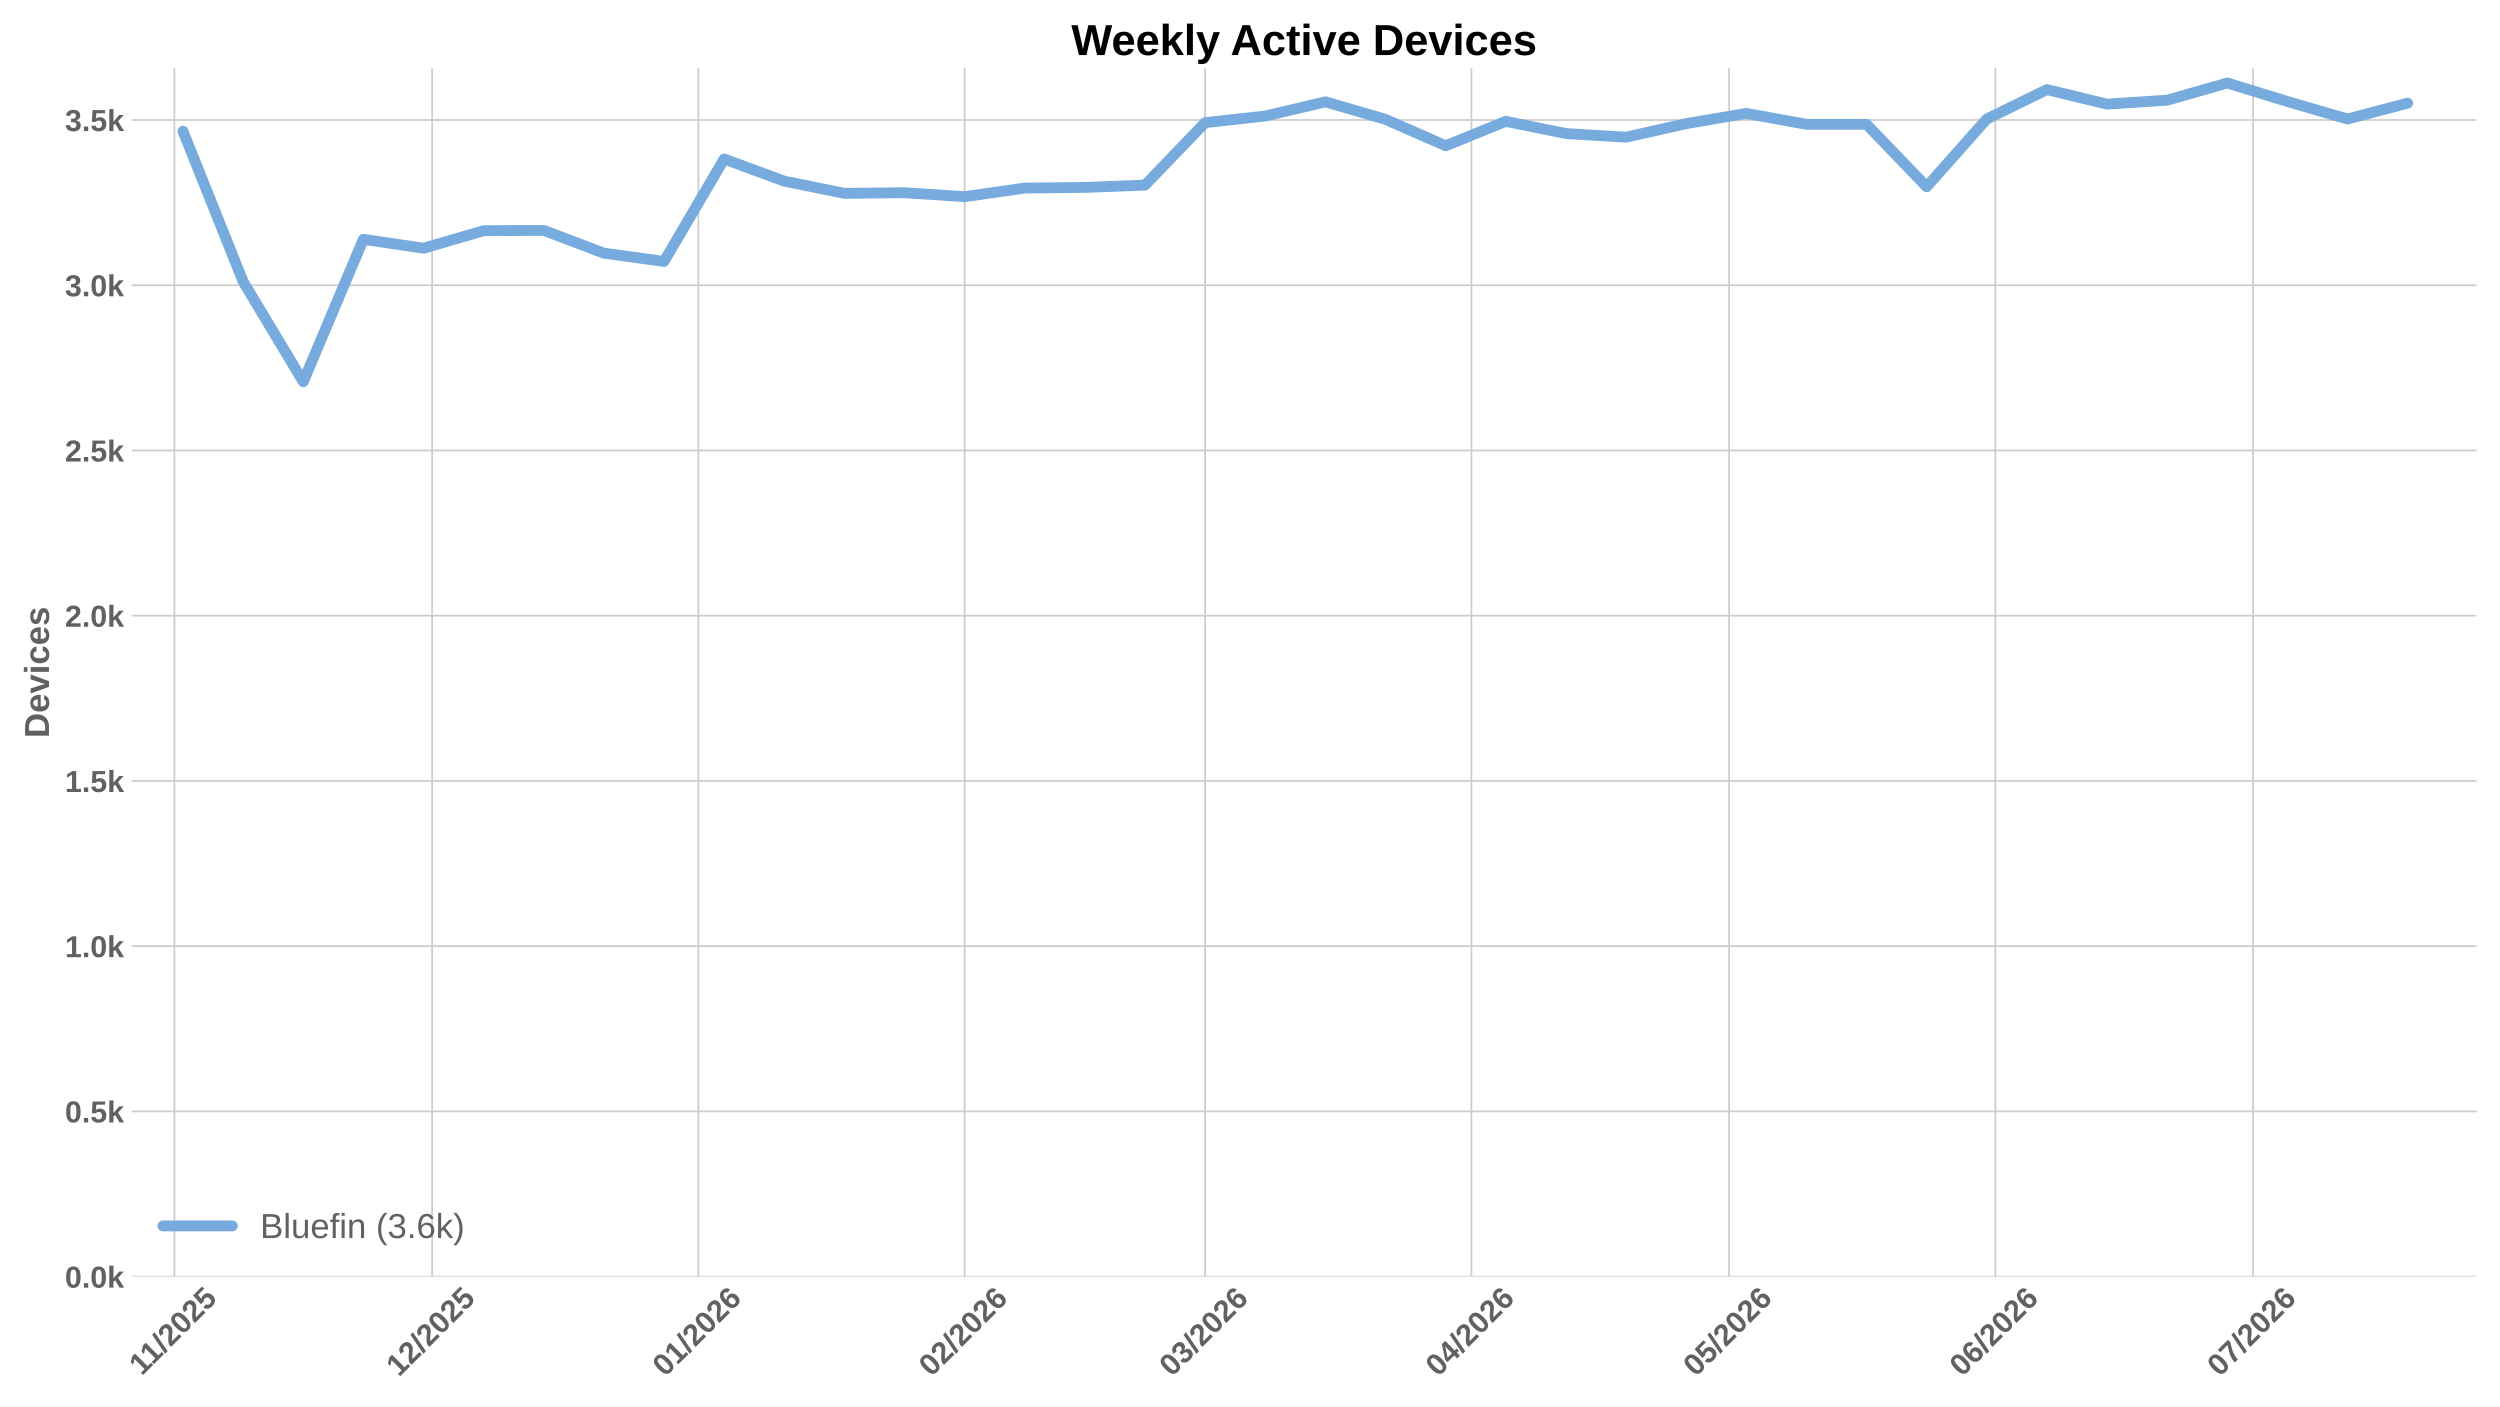
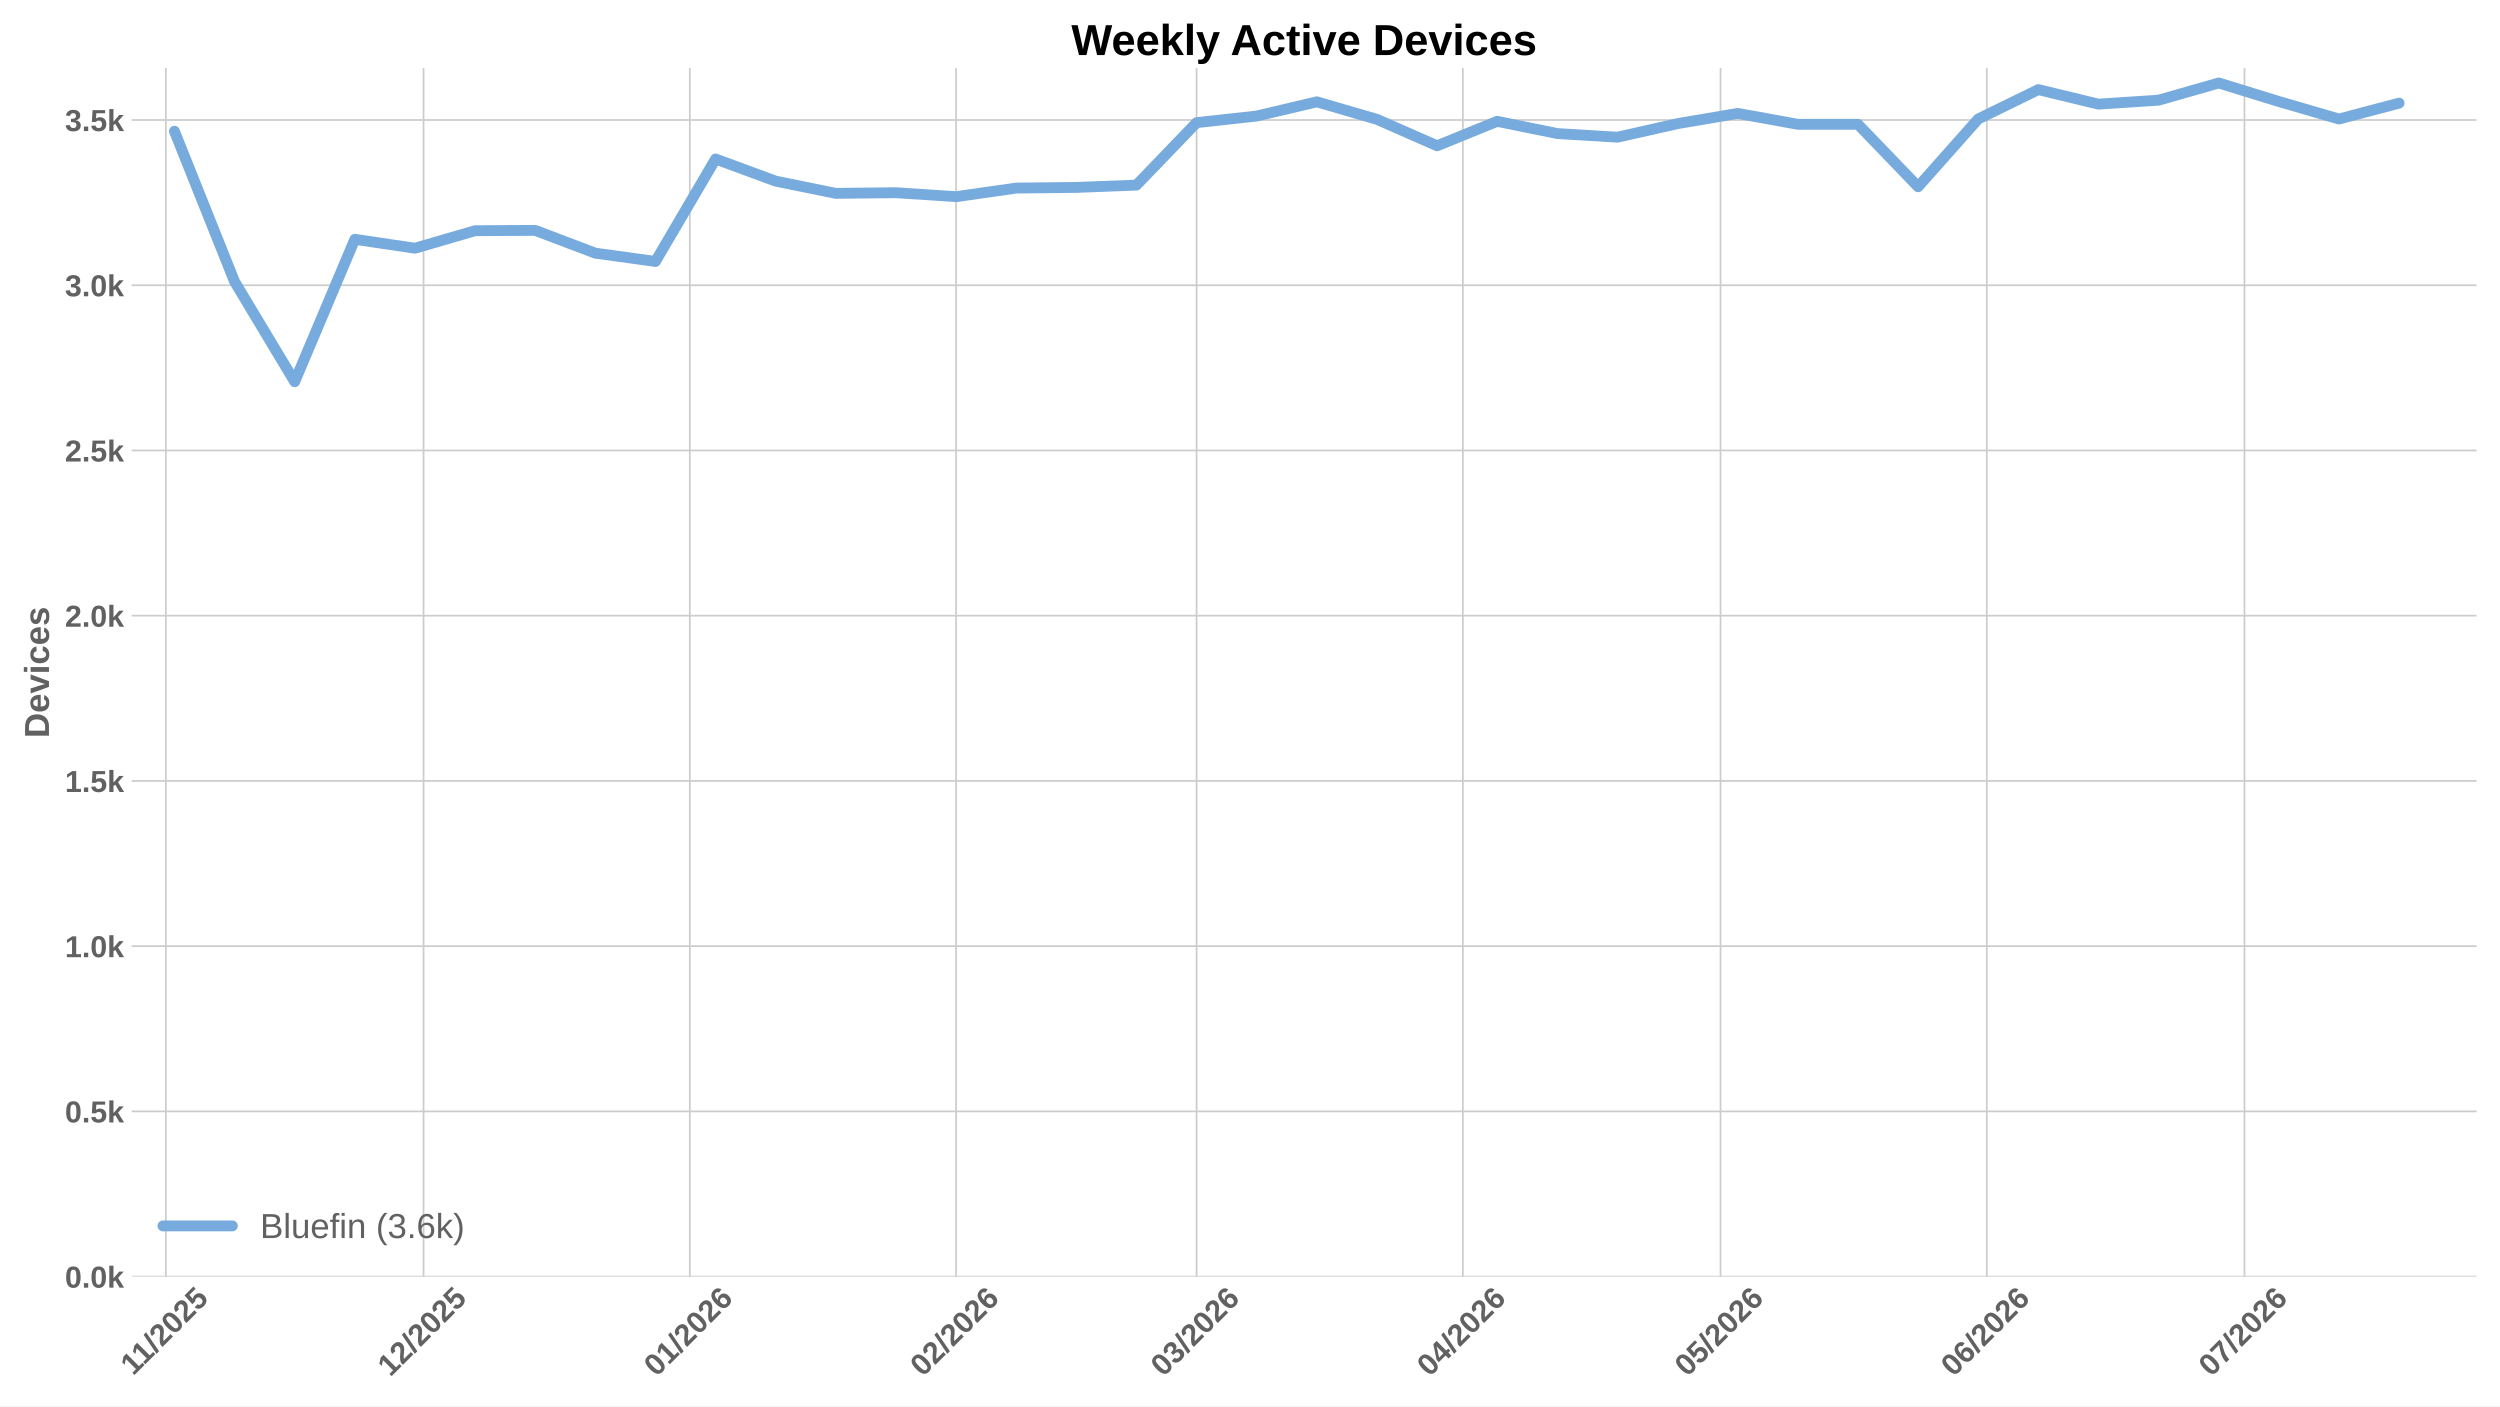
<svg xmlns="http://www.w3.org/2000/svg" xmlns:xlink="http://www.w3.org/1999/xlink" width="1152pt" height="648pt" viewBox="0 0 1152 648" version="1.1">
  <defs>
    <style type="text/css">*{stroke-linejoin: round; stroke-linecap: butt}</style>
  </defs>
  <g id="figure_1">
    <g id="patch_1">
      <path d="M 0 648  L 1152 648  L 1152 0  L 0 0  z " style="fill: #ffffff" />
    </g>
    <g id="axes_1">
      <g id="patch_2">
        <path d="M 60.676 588.262  L 1141.2 588.262  L 1141.2 31.361  L 60.676 31.361  z " style="fill: #ffffff" />
      </g>
      <g id="matplotlib.axis_1">
        <g id="xtick_1">
          <g id="line2d_1">
-             <path d="M 80.377 588.262  L 80.377 31.361  " clip-path="url(#p2d95d803b5)" style="fill: none; stroke: #cccccc; stroke-width: 0.8; stroke-linecap: round" />
+             <path d="M 76.429 588.262  L 76.429 31.361  " clip-path="url(#p0c7b7dcbfc)" style="fill: none; stroke: #cccccc; stroke-width: 0.8; stroke-linecap: round" />
          </g>
          <g id="line2d_2" />
          <g id="text_1">
-             <g style="fill: #616161" transform="translate(65.32134 634.2038) rotate(-45) scale(0.14 -0.14)">
+             <g style="fill: #616161" transform="translate(61.37387 634.2038) rotate(-45) scale(0.14 -0.14)">
              <defs>
                <path id="LiberationSans-Bold-14" d="M 403 0  L 403 653  L 1494 653  L 1494 3656  L 438 2997  L 438 3688  L 1541 4403  L 2372 4403  L 2372 653  L 3381 653  L 3381 0  L 403 0  z " transform="scale(0.015625)" />
                <path id="LiberationSans-Bold-12" d="M 63 -128  L 972 4638  L 1716 4638  L 822 -128  L 63 -128  z " transform="scale(0.015625)" />
                <path id="LiberationSans-Bold-15" d="M 222 0  L 222 609  Q 394 988 711 1347  Q 1028 1706 1509 2097  Q 1972 2472 2158 2715  Q 2344 2959 2344 3194  Q 2344 3769 1766 3769  Q 1484 3769 1336 3617  Q 1188 3466 1144 3163  L 259 3213  Q 334 3825 717 4147  Q 1100 4469 1759 4469  Q 2472 4469 2853 4144  Q 3234 3819 3234 3231  Q 3234 2922 3112 2672  Q 2991 2422 2800 2211  Q 2609 2000 2376 1815  Q 2144 1631 1925 1456  Q 1706 1281 1526 1103  Q 1347 925 1259 722  L 3303 722  L 3303 0  L 222 0  z " transform="scale(0.015625)" />
                <path id="LiberationSans-Bold-13" d="M 3297 2203  Q 3297 1088 2914 512  Q 2531 -63 1766 -63  Q 253 -63 253 2203  Q 253 2994 418 3494  Q 584 3994 915 4231  Q 1247 4469 1791 4469  Q 2572 4469 2934 3903  Q 3297 3338 3297 2203  z M 2416 2203  Q 2416 2813 2356 3150  Q 2297 3488 2165 3634  Q 2034 3781 1784 3781  Q 1519 3781 1383 3632  Q 1247 3484 1189 3148  Q 1131 2813 1131 2203  Q 1131 1600 1192 1261  Q 1253 922 1386 775  Q 1519 628 1772 628  Q 2022 628 2158 783  Q 2294 938 2355 1278  Q 2416 1619 2416 2203  z " transform="scale(0.015625)" />
                <path id="LiberationSans-Bold-18" d="M 3381 1466  Q 3381 766 2945 351  Q 2509 -63 1750 -63  Q 1088 -63 689 235  Q 291 534 197 1100  L 1075 1172  Q 1144 891 1319 762  Q 1494 634 1759 634  Q 2088 634 2283 843  Q 2478 1053 2478 1447  Q 2478 1794 2293 2001  Q 2109 2209 1778 2209  Q 1413 2209 1181 1925  L 325 1925  L 478 4403  L 3125 4403  L 3125 3750  L 1275 3750  L 1203 2638  Q 1522 2919 2000 2919  Q 2628 2919 3004 2528  Q 3381 2138 3381 1466  z " transform="scale(0.015625)" />
              </defs>
              <use xlink:href="#LiberationSans-Bold-14" />
              <use xlink:href="#LiberationSans-Bold-14" transform="translate(50.09375 0)" />
              <use xlink:href="#LiberationSans-Bold-12" transform="translate(105.7031 0)" />
              <use xlink:href="#LiberationSans-Bold-15" transform="translate(133.4844 0)" />
              <use xlink:href="#LiberationSans-Bold-13" transform="translate(189.0938 0)" />
              <use xlink:href="#LiberationSans-Bold-15" transform="translate(244.7031 0)" />
              <use xlink:href="#LiberationSans-Bold-18" transform="translate(300.3125 0)" />
            </g>
          </g>
        </g>
        <g id="xtick_2">
          <g id="line2d_3">
-             <path d="M 199.116 588.262  L 199.116 31.361  " clip-path="url(#p2d95d803b5)" style="fill: none; stroke: #cccccc; stroke-width: 0.8; stroke-linecap: round" />
+             <path d="M 195.168 588.262  L 195.168 31.361  " clip-path="url(#p0c7b7dcbfc)" style="fill: none; stroke: #cccccc; stroke-width: 0.8; stroke-linecap: round" />
          </g>
          <g id="line2d_4" />
          <g id="text_2">
-             <g style="fill: #616161" transform="translate(183.7873 634.7498) rotate(-45) scale(0.14 -0.14)">
+             <g style="fill: #616161" transform="translate(179.8398 634.7498) rotate(-45) scale(0.14 -0.14)">
              <use xlink:href="#LiberationSans-Bold-14" />
              <use xlink:href="#LiberationSans-Bold-15" transform="translate(55.60938 0)" />
              <use xlink:href="#LiberationSans-Bold-12" transform="translate(111.2188 0)" />
              <use xlink:href="#LiberationSans-Bold-15" transform="translate(139 0)" />
              <use xlink:href="#LiberationSans-Bold-13" transform="translate(194.6094 0)" />
              <use xlink:href="#LiberationSans-Bold-15" transform="translate(250.2188 0)" />
              <use xlink:href="#LiberationSans-Bold-18" transform="translate(305.8281 0)" />
            </g>
          </g>
        </g>
        <g id="xtick_3">
          <g id="line2d_5">
-             <path d="M 321.813 588.262  L 321.813 31.361  " clip-path="url(#p2d95d803b5)" style="fill: none; stroke: #cccccc; stroke-width: 0.8; stroke-linecap: round" />
+             <path d="M 317.865 588.262  L 317.865 31.361  " clip-path="url(#p0c7b7dcbfc)" style="fill: none; stroke: #cccccc; stroke-width: 0.8; stroke-linecap: round" />
          </g>
          <g id="line2d_6" />
          <g id="text_3">
-             <g style="fill: #616161" transform="translate(306.4842 634.7498) rotate(-45) scale(0.14 -0.14)">
+             <g style="fill: #616161" transform="translate(302.5367 634.7498) rotate(-45) scale(0.14 -0.14)">
              <defs>
                <path id="LiberationSans-Bold-19" d="M 3328 1441  Q 3328 738 2934 337  Q 2541 -63 1847 -63  Q 1069 -63 651 482  Q 234 1028 234 2100  Q 234 3278 657 3873  Q 1081 4469 1869 4469  Q 2428 4469 2751 4222  Q 3075 3975 3209 3456  L 2381 3341  Q 2263 3775 1850 3775  Q 1497 3775 1295 3422  Q 1094 3069 1094 2350  Q 1234 2584 1484 2709  Q 1734 2834 2050 2834  Q 2641 2834 2984 2459  Q 3328 2084 3328 1441  z M 2447 1416  Q 2447 1791 2273 1989  Q 2100 2188 1797 2188  Q 1506 2188 1331 2002  Q 1156 1816 1156 1509  Q 1156 1125 1339 873  Q 1522 622 1819 622  Q 2116 622 2281 833  Q 2447 1044 2447 1416  z " transform="scale(0.015625)" />
              </defs>
              <use xlink:href="#LiberationSans-Bold-13" />
              <use xlink:href="#LiberationSans-Bold-14" transform="translate(55.60938 0)" />
              <use xlink:href="#LiberationSans-Bold-12" transform="translate(111.2188 0)" />
              <use xlink:href="#LiberationSans-Bold-15" transform="translate(139 0)" />
              <use xlink:href="#LiberationSans-Bold-13" transform="translate(194.6094 0)" />
              <use xlink:href="#LiberationSans-Bold-15" transform="translate(250.2188 0)" />
              <use xlink:href="#LiberationSans-Bold-19" transform="translate(305.8281 0)" />
            </g>
          </g>
        </g>
        <g id="xtick_4">
          <g id="line2d_7">
-             <path d="M 444.509 588.262  L 444.509 31.361  " clip-path="url(#p2d95d803b5)" style="fill: none; stroke: #cccccc; stroke-width: 0.8; stroke-linecap: round" />
+             <path d="M 440.562 588.262  L 440.562 31.361  " clip-path="url(#p0c7b7dcbfc)" style="fill: none; stroke: #cccccc; stroke-width: 0.8; stroke-linecap: round" />
          </g>
          <g id="line2d_8" />
          <g id="text_4">
-             <g style="fill: #616161" transform="translate(429.1811 634.7498) rotate(-45) scale(0.14 -0.14)">
+             <g style="fill: #616161" transform="translate(425.2336 634.7498) rotate(-45) scale(0.14 -0.14)">
              <use xlink:href="#LiberationSans-Bold-13" />
              <use xlink:href="#LiberationSans-Bold-15" transform="translate(55.60938 0)" />
              <use xlink:href="#LiberationSans-Bold-12" transform="translate(111.2188 0)" />
              <use xlink:href="#LiberationSans-Bold-15" transform="translate(139 0)" />
              <use xlink:href="#LiberationSans-Bold-13" transform="translate(194.6094 0)" />
              <use xlink:href="#LiberationSans-Bold-15" transform="translate(250.2188 0)" />
              <use xlink:href="#LiberationSans-Bold-19" transform="translate(305.8281 0)" />
            </g>
          </g>
        </g>
        <g id="xtick_5">
          <g id="line2d_9">
-             <path d="M 555.332 588.262  L 555.332 31.361  " clip-path="url(#p2d95d803b5)" style="fill: none; stroke: #cccccc; stroke-width: 0.8; stroke-linecap: round" />
+             <path d="M 551.385 588.262  L 551.385 31.361  " clip-path="url(#p0c7b7dcbfc)" style="fill: none; stroke: #cccccc; stroke-width: 0.8; stroke-linecap: round" />
          </g>
          <g id="line2d_10" />
          <g id="text_5">
-             <g style="fill: #616161" transform="translate(540.0041 634.7498) rotate(-45) scale(0.14 -0.14)">
+             <g style="fill: #616161" transform="translate(536.0566 634.7498) rotate(-45) scale(0.14 -0.14)">
              <defs>
                <path id="LiberationSans-Bold-16" d="M 3328 1222  Q 3328 603 2922 265  Q 2516 -72 1766 -72  Q 1056 -72 637 254  Q 219 581 147 1197  L 1041 1275  Q 1125 641 1763 641  Q 2078 641 2253 797  Q 2428 953 2428 1275  Q 2428 1569 2215 1725  Q 2003 1881 1584 1881  L 1278 1881  L 1278 2591  L 1566 2591  Q 1944 2591 2134 2745  Q 2325 2900 2325 3188  Q 2325 3459 2173 3614  Q 2022 3769 1731 3769  Q 1459 3769 1292 3619  Q 1125 3469 1100 3194  L 222 3256  Q 291 3825 694 4147  Q 1097 4469 1747 4469  Q 2438 4469 2827 4158  Q 3216 3847 3216 3297  Q 3216 2884 2973 2618  Q 2731 2353 2275 2266  L 2275 2253  Q 2781 2194 3054 1920  Q 3328 1647 3328 1222  z " transform="scale(0.015625)" />
              </defs>
              <use xlink:href="#LiberationSans-Bold-13" />
              <use xlink:href="#LiberationSans-Bold-16" transform="translate(55.60938 0)" />
              <use xlink:href="#LiberationSans-Bold-12" transform="translate(111.2188 0)" />
              <use xlink:href="#LiberationSans-Bold-15" transform="translate(139 0)" />
              <use xlink:href="#LiberationSans-Bold-13" transform="translate(194.6094 0)" />
              <use xlink:href="#LiberationSans-Bold-15" transform="translate(250.2188 0)" />
              <use xlink:href="#LiberationSans-Bold-19" transform="translate(305.8281 0)" />
            </g>
          </g>
        </g>
        <g id="xtick_6">
          <g id="line2d_11">
-             <path d="M 678.029 588.262  L 678.029 31.361  " clip-path="url(#p2d95d803b5)" style="fill: none; stroke: #cccccc; stroke-width: 0.8; stroke-linecap: round" />
+             <path d="M 674.082 588.262  L 674.082 31.361  " clip-path="url(#p0c7b7dcbfc)" style="fill: none; stroke: #cccccc; stroke-width: 0.8; stroke-linecap: round" />
          </g>
          <g id="line2d_12" />
          <g id="text_6">
-             <g style="fill: #616161" transform="translate(662.701 634.7498) rotate(-45) scale(0.14 -0.14)">
+             <g style="fill: #616161" transform="translate(658.7535 634.7498) rotate(-45) scale(0.14 -0.14)">
              <defs>
                <path id="LiberationSans-Bold-17" d="M 2938 897  L 2938 0  L 2100 0  L 2100 897  L 97 897  L 97 1556  L 1956 4403  L 2938 4403  L 2938 1550  L 3525 1550  L 3525 897  L 2938 897  z M 2100 2991  Q 2100 3159 2111 3356  Q 2122 3553 2128 3609  Q 2047 3434 1834 3103  L 813 1550  L 2100 1550  L 2100 2991  z " transform="scale(0.015625)" />
              </defs>
              <use xlink:href="#LiberationSans-Bold-13" />
              <use xlink:href="#LiberationSans-Bold-17" transform="translate(55.60938 0)" />
              <use xlink:href="#LiberationSans-Bold-12" transform="translate(111.2188 0)" />
              <use xlink:href="#LiberationSans-Bold-15" transform="translate(139 0)" />
              <use xlink:href="#LiberationSans-Bold-13" transform="translate(194.6094 0)" />
              <use xlink:href="#LiberationSans-Bold-15" transform="translate(250.2188 0)" />
              <use xlink:href="#LiberationSans-Bold-19" transform="translate(305.8281 0)" />
            </g>
          </g>
        </g>
        <g id="xtick_7">
          <g id="line2d_13">
-             <path d="M 796.768 588.262  L 796.768 31.361  " clip-path="url(#p2d95d803b5)" style="fill: none; stroke: #cccccc; stroke-width: 0.8; stroke-linecap: round" />
+             <path d="M 792.821 588.262  L 792.821 31.361  " clip-path="url(#p0c7b7dcbfc)" style="fill: none; stroke: #cccccc; stroke-width: 0.8; stroke-linecap: round" />
          </g>
          <g id="line2d_14" />
          <g id="text_7">
-             <g style="fill: #616161" transform="translate(781.4399 634.7498) rotate(-45) scale(0.14 -0.14)">
+             <g style="fill: #616161" transform="translate(777.4925 634.7498) rotate(-45) scale(0.14 -0.14)">
              <use xlink:href="#LiberationSans-Bold-13" />
              <use xlink:href="#LiberationSans-Bold-18" transform="translate(55.60938 0)" />
              <use xlink:href="#LiberationSans-Bold-12" transform="translate(111.2188 0)" />
              <use xlink:href="#LiberationSans-Bold-15" transform="translate(139 0)" />
              <use xlink:href="#LiberationSans-Bold-13" transform="translate(194.6094 0)" />
              <use xlink:href="#LiberationSans-Bold-15" transform="translate(250.2188 0)" />
              <use xlink:href="#LiberationSans-Bold-19" transform="translate(305.8281 0)" />
            </g>
          </g>
        </g>
        <g id="xtick_8">
          <g id="line2d_15">
-             <path d="M 919.465 588.262  L 919.465 31.361  " clip-path="url(#p2d95d803b5)" style="fill: none; stroke: #cccccc; stroke-width: 0.8; stroke-linecap: round" />
+             <path d="M 915.518 588.262  L 915.518 31.361  " clip-path="url(#p0c7b7dcbfc)" style="fill: none; stroke: #cccccc; stroke-width: 0.8; stroke-linecap: round" />
          </g>
          <g id="line2d_16" />
          <g id="text_8">
-             <g style="fill: #616161" transform="translate(904.1369 634.7498) rotate(-45) scale(0.14 -0.14)">
+             <g style="fill: #616161" transform="translate(900.1894 634.7498) rotate(-45) scale(0.14 -0.14)">
              <use xlink:href="#LiberationSans-Bold-13" />
              <use xlink:href="#LiberationSans-Bold-19" transform="translate(55.60938 0)" />
              <use xlink:href="#LiberationSans-Bold-12" transform="translate(111.2188 0)" />
              <use xlink:href="#LiberationSans-Bold-15" transform="translate(139 0)" />
              <use xlink:href="#LiberationSans-Bold-13" transform="translate(194.6094 0)" />
              <use xlink:href="#LiberationSans-Bold-15" transform="translate(250.2188 0)" />
              <use xlink:href="#LiberationSans-Bold-19" transform="translate(305.8281 0)" />
            </g>
          </g>
        </g>
        <g id="xtick_9">
          <g id="line2d_17">
-             <path d="M 1038.204 588.262  L 1038.204 31.361  " clip-path="url(#p2d95d803b5)" style="fill: none; stroke: #cccccc; stroke-width: 0.8; stroke-linecap: round" />
+             <path d="M 1034.257 588.262  L 1034.257 31.361  " clip-path="url(#p0c7b7dcbfc)" style="fill: none; stroke: #cccccc; stroke-width: 0.8; stroke-linecap: round" />
          </g>
          <g id="line2d_18" />
          <g id="text_9">
-             <g style="fill: #616161" transform="translate(1022.876 634.7498) rotate(-45) scale(0.14 -0.14)">
+             <g style="fill: #616161" transform="translate(1018.928 634.7498) rotate(-45) scale(0.14 -0.14)">
              <defs>
                <path id="LiberationSans-Bold-1a" d="M 3278 3706  Q 2981 3238 2717 2797  Q 2453 2356 2256 1911  Q 2059 1466 1945 995  Q 1831 525 1831 0  L 916 0  Q 916 550 1059 1064  Q 1203 1578 1475 2111  Q 1747 2644 2463 3681  L 275 3681  L 275 4403  L 3278 4403  L 3278 3706  z " transform="scale(0.015625)" />
              </defs>
              <use xlink:href="#LiberationSans-Bold-13" />
              <use xlink:href="#LiberationSans-Bold-1a" transform="translate(55.60938 0)" />
              <use xlink:href="#LiberationSans-Bold-12" transform="translate(111.2188 0)" />
              <use xlink:href="#LiberationSans-Bold-15" transform="translate(139 0)" />
              <use xlink:href="#LiberationSans-Bold-13" transform="translate(194.6094 0)" />
              <use xlink:href="#LiberationSans-Bold-15" transform="translate(250.2188 0)" />
              <use xlink:href="#LiberationSans-Bold-19" transform="translate(305.8281 0)" />
            </g>
          </g>
        </g>
      </g>
      <g id="matplotlib.axis_2">
        <g id="ytick_1">
          <g id="line2d_19">
-             <path d="M 60.676 588.262  L 1141.2 588.262  " clip-path="url(#p2d95d803b5)" style="fill: none; stroke: #cccccc; stroke-width: 0.8; stroke-linecap: round" />
+             <path d="M 60.676 588.262  L 1141.2 588.262  " clip-path="url(#p0c7b7dcbfc)" style="fill: none; stroke: #cccccc; stroke-width: 0.8; stroke-linecap: round" />
          </g>
          <g id="line2d_20" />
          <g id="text_10">
            <g style="fill: #616161" transform="translate(29.93031 593.3584) scale(0.14 -0.14)">
              <defs>
                <path id="LiberationSans-Bold-11" d="M 434 0  L 434 953  L 1338 953  L 1338 0  L 434 0  z " transform="scale(0.015625)" />
                <path id="LiberationSans-Bold-4e" d="M 2606 0  L 1703 1531  L 1325 1269  L 1325 0  L 447 0  L 447 4638  L 1325 4638  L 1325 1981  L 2531 3381  L 3475 3381  L 2288 2063  L 3566 0  L 2606 0  z " transform="scale(0.015625)" />
              </defs>
              <use xlink:href="#LiberationSans-Bold-13" />
              <use xlink:href="#LiberationSans-Bold-11" transform="translate(55.60938 0)" />
              <use xlink:href="#LiberationSans-Bold-13" transform="translate(83.39062 0)" />
              <use xlink:href="#LiberationSans-Bold-4e" transform="translate(139 0)" />
            </g>
          </g>
        </g>
        <g id="ytick_2">
          <g id="line2d_21">
-             <path d="M 60.676 512.125  L 1141.2 512.125  " clip-path="url(#p2d95d803b5)" style="fill: none; stroke: #cccccc; stroke-width: 0.8; stroke-linecap: round" />
+             <path d="M 60.676 512.125  L 1141.2 512.125  " clip-path="url(#p0c7b7dcbfc)" style="fill: none; stroke: #cccccc; stroke-width: 0.8; stroke-linecap: round" />
          </g>
          <g id="line2d_22" />
          <g id="text_11">
            <g style="fill: #616161" transform="translate(29.93031 517.2207) scale(0.14 -0.14)">
              <use xlink:href="#LiberationSans-Bold-13" />
              <use xlink:href="#LiberationSans-Bold-11" transform="translate(55.60938 0)" />
              <use xlink:href="#LiberationSans-Bold-18" transform="translate(83.39062 0)" />
              <use xlink:href="#LiberationSans-Bold-4e" transform="translate(139 0)" />
            </g>
          </g>
        </g>
        <g id="ytick_3">
          <g id="line2d_23">
-             <path d="M 60.676 435.987  L 1141.2 435.987  " clip-path="url(#p2d95d803b5)" style="fill: none; stroke: #cccccc; stroke-width: 0.8; stroke-linecap: round" />
+             <path d="M 60.676 435.987  L 1141.2 435.987  " clip-path="url(#p0c7b7dcbfc)" style="fill: none; stroke: #cccccc; stroke-width: 0.8; stroke-linecap: round" />
          </g>
          <g id="line2d_24" />
          <g id="text_12">
            <g style="fill: #616161" transform="translate(29.93031 441.083) scale(0.14 -0.14)">
              <use xlink:href="#LiberationSans-Bold-14" />
              <use xlink:href="#LiberationSans-Bold-11" transform="translate(55.60938 0)" />
              <use xlink:href="#LiberationSans-Bold-13" transform="translate(83.39062 0)" />
              <use xlink:href="#LiberationSans-Bold-4e" transform="translate(139 0)" />
            </g>
          </g>
        </g>
        <g id="ytick_4">
          <g id="line2d_25">
-             <path d="M 60.676 359.849  L 1141.2 359.849  " clip-path="url(#p2d95d803b5)" style="fill: none; stroke: #cccccc; stroke-width: 0.8; stroke-linecap: round" />
+             <path d="M 60.676 359.849  L 1141.2 359.849  " clip-path="url(#p0c7b7dcbfc)" style="fill: none; stroke: #cccccc; stroke-width: 0.8; stroke-linecap: round" />
          </g>
          <g id="line2d_26" />
          <g id="text_13">
            <g style="fill: #616161" transform="translate(29.93031 364.9453) scale(0.14 -0.14)">
              <use xlink:href="#LiberationSans-Bold-14" />
              <use xlink:href="#LiberationSans-Bold-11" transform="translate(55.60938 0)" />
              <use xlink:href="#LiberationSans-Bold-18" transform="translate(83.39062 0)" />
              <use xlink:href="#LiberationSans-Bold-4e" transform="translate(139 0)" />
            </g>
          </g>
        </g>
        <g id="ytick_5">
          <g id="line2d_27">
-             <path d="M 60.676 283.711  L 1141.2 283.711  " clip-path="url(#p2d95d803b5)" style="fill: none; stroke: #cccccc; stroke-width: 0.8; stroke-linecap: round" />
+             <path d="M 60.676 283.711  L 1141.2 283.711  " clip-path="url(#p0c7b7dcbfc)" style="fill: none; stroke: #cccccc; stroke-width: 0.8; stroke-linecap: round" />
          </g>
          <g id="line2d_28" />
          <g id="text_14">
            <g style="fill: #616161" transform="translate(29.93031 288.8076) scale(0.14 -0.14)">
              <use xlink:href="#LiberationSans-Bold-15" />
              <use xlink:href="#LiberationSans-Bold-11" transform="translate(55.60938 0)" />
              <use xlink:href="#LiberationSans-Bold-13" transform="translate(83.39062 0)" />
              <use xlink:href="#LiberationSans-Bold-4e" transform="translate(139 0)" />
            </g>
          </g>
        </g>
        <g id="ytick_6">
          <g id="line2d_29">
-             <path d="M 60.676 207.574  L 1141.2 207.574  " clip-path="url(#p2d95d803b5)" style="fill: none; stroke: #cccccc; stroke-width: 0.8; stroke-linecap: round" />
+             <path d="M 60.676 207.574  L 1141.2 207.574  " clip-path="url(#p0c7b7dcbfc)" style="fill: none; stroke: #cccccc; stroke-width: 0.8; stroke-linecap: round" />
          </g>
          <g id="line2d_30" />
          <g id="text_15">
            <g style="fill: #616161" transform="translate(29.93031 212.6699) scale(0.14 -0.14)">
              <use xlink:href="#LiberationSans-Bold-15" />
              <use xlink:href="#LiberationSans-Bold-11" transform="translate(55.60938 0)" />
              <use xlink:href="#LiberationSans-Bold-18" transform="translate(83.39062 0)" />
              <use xlink:href="#LiberationSans-Bold-4e" transform="translate(139 0)" />
            </g>
          </g>
        </g>
        <g id="ytick_7">
          <g id="line2d_31">
-             <path d="M 60.676 131.436  L 1141.2 131.436  " clip-path="url(#p2d95d803b5)" style="fill: none; stroke: #cccccc; stroke-width: 0.8; stroke-linecap: round" />
+             <path d="M 60.676 131.436  L 1141.2 131.436  " clip-path="url(#p0c7b7dcbfc)" style="fill: none; stroke: #cccccc; stroke-width: 0.8; stroke-linecap: round" />
          </g>
          <g id="line2d_32" />
          <g id="text_16">
            <g style="fill: #616161" transform="translate(29.93031 136.5322) scale(0.14 -0.14)">
              <use xlink:href="#LiberationSans-Bold-16" />
              <use xlink:href="#LiberationSans-Bold-11" transform="translate(55.60938 0)" />
              <use xlink:href="#LiberationSans-Bold-13" transform="translate(83.39062 0)" />
              <use xlink:href="#LiberationSans-Bold-4e" transform="translate(139 0)" />
            </g>
          </g>
        </g>
        <g id="ytick_8">
          <g id="line2d_33">
-             <path d="M 60.676 55.298  L 1141.2 55.298  " clip-path="url(#p2d95d803b5)" style="fill: none; stroke: #cccccc; stroke-width: 0.8; stroke-linecap: round" />
+             <path d="M 60.676 55.298  L 1141.2 55.298  " clip-path="url(#p0c7b7dcbfc)" style="fill: none; stroke: #cccccc; stroke-width: 0.8; stroke-linecap: round" />
          </g>
          <g id="line2d_34" />
          <g id="text_17">
            <g style="fill: #616161" transform="translate(29.93031 60.39444) scale(0.14 -0.14)">
              <use xlink:href="#LiberationSans-Bold-16" />
              <use xlink:href="#LiberationSans-Bold-11" transform="translate(55.60938 0)" />
              <use xlink:href="#LiberationSans-Bold-18" transform="translate(83.39062 0)" />
              <use xlink:href="#LiberationSans-Bold-4e" transform="translate(139 0)" />
            </g>
          </g>
        </g>
        <g id="text_18">
          <g style="fill: #616161" transform="translate(22.56312 340.0552) rotate(-90) scale(0.16 -0.16)">
            <defs>
              <path id="LiberationSans-Bold-27" d="M 4353 2234  Q 4353 1553 4086 1045  Q 3819 538 3330 269  Q 2841 0 2209 0  L 428 0  L 428 4403  L 2022 4403  Q 3134 4403 3743 3842  Q 4353 3281 4353 2234  z M 3425 2234  Q 3425 2944 3056 3317  Q 2688 3691 2003 3691  L 1350 3691  L 1350 713  L 2131 713  Q 2725 713 3075 1122  Q 3425 1531 3425 2234  z " transform="scale(0.015625)" />
              <path id="LiberationSans-Bold-48" d="M 1831 -63  Q 1069 -63 659 389  Q 250 841 250 1706  Q 250 2544 665 2994  Q 1081 3444 1844 3444  Q 2572 3444 2956 2961  Q 3341 2478 3341 1547  L 3341 1522  L 1172 1522  Q 1172 1028 1355 776  Q 1538 525 1875 525  Q 2341 525 2463 928  L 3291 856  Q 2931 -63 1831 -63  z M 1831 2891  Q 1522 2891 1355 2675  Q 1188 2459 1178 2072  L 2491 2072  Q 2466 2481 2294 2686  Q 2122 2891 1831 2891  z " transform="scale(0.015625)" />
              <path id="LiberationSans-Bold-59" d="M 2284 0  L 1234 0  L 25 3381  L 953 3381  L 1544 1491  Q 1591 1334 1766 709  Q 1797 838 1894 1159  Q 1991 1481 2613 3381  L 3531 3381  L 2284 0  z " transform="scale(0.015625)" />
              <path id="LiberationSans-Bold-4c" d="M 447 3991  L 447 4638  L 1325 4638  L 1325 3991  L 447 3991  z M 447 0  L 447 3381  L 1325 3381  L 1325 0  L 447 0  z " transform="scale(0.015625)" />
              <path id="LiberationSans-Bold-46" d="M 1856 -63  Q 1088 -63 669 395  Q 250 853 250 1672  Q 250 2509 672 2976  Q 1094 3444 1869 3444  Q 2466 3444 2856 3144  Q 3247 2844 3347 2316  L 2463 2272  Q 2425 2531 2275 2686  Q 2125 2841 1850 2841  Q 1172 2841 1172 1706  Q 1172 538 1863 538  Q 2113 538 2281 695  Q 2450 853 2491 1166  L 3372 1125  Q 3325 778 3123 506  Q 2922 234 2594 85  Q 2266 -63 1856 -63  z " transform="scale(0.015625)" />
              <path id="LiberationSans-Bold-56" d="M 3297 988  Q 3297 497 2895 217  Q 2494 -63 1784 -63  Q 1088 -63 717 157  Q 347 378 225 844  L 997 959  Q 1063 719 1223 619  Q 1384 519 1784 519  Q 2153 519 2322 612  Q 2491 706 2491 906  Q 2491 1069 2355 1164  Q 2219 1259 1894 1325  Q 1150 1472 890 1598  Q 631 1725 495 1926  Q 359 2128 359 2422  Q 359 2906 732 3176  Q 1106 3447 1791 3447  Q 2394 3447 2761 3212  Q 3128 2978 3219 2534  L 2441 2453  Q 2403 2659 2256 2761  Q 2109 2863 1791 2863  Q 1478 2863 1322 2783  Q 1166 2703 1166 2516  Q 1166 2369 1286 2283  Q 1406 2197 1691 2141  Q 2088 2059 2395 1973  Q 2703 1888 2889 1769  Q 3075 1650 3186 1464  Q 3297 1278 3297 988  z " transform="scale(0.015625)" />
            </defs>
            <use xlink:href="#LiberationSans-Bold-27" />
            <use xlink:href="#LiberationSans-Bold-48" transform="translate(72.21875 0)" />
            <use xlink:href="#LiberationSans-Bold-59" transform="translate(127.8281 0)" />
            <use xlink:href="#LiberationSans-Bold-4c" transform="translate(183.4375 0)" />
            <use xlink:href="#LiberationSans-Bold-46" transform="translate(211.2188 0)" />
            <use xlink:href="#LiberationSans-Bold-48" transform="translate(266.8281 0)" />
            <use xlink:href="#LiberationSans-Bold-56" transform="translate(322.4375 0)" />
          </g>
        </g>
      </g>
      <g id="line2d_35">
-         <path d="M 84.335 60.476  L 112.04 129.761  L 139.746 175.9  L 167.452 110.27  L 195.158 114.381  L 222.863 106.311  L 250.569 106.158  L 278.275 116.665  L 305.981 120.472  L 333.686 73.267  L 361.392 83.469  L 389.098 89.103  L 416.804 88.799  L 444.509 90.626  L 472.215 86.667  L 499.921 86.362  L 527.627 85.297  L 555.332 56.516  L 583.038 53.471  L 610.744 46.923  L 638.45 54.994  L 666.155 67.176  L 693.861 55.907  L 721.567 61.542  L 749.273 63.217  L 776.978 56.973  L 804.684 52.253  L 832.39 57.278  L 860.096 57.278  L 887.802 86.058  L 915.507 54.841  L 943.213 41.289  L 970.919 47.989  L 998.625 46.162  L 1026.33 38.243  L 1054.036 46.771  L 1081.742 54.841  L 1109.448 47.532  " clip-path="url(#p2d95d803b5)" style="fill: none; stroke: #77aadd; stroke-width: 5; stroke-linecap: round" />
+         <path d="M 80.387 60.476  L 108.093 129.761  L 135.799 175.9  L 163.504 110.27  L 191.21 114.381  L 218.916 106.311  L 246.622 106.158  L 274.327 116.665  L 302.033 120.472  L 329.739 73.267  L 357.445 83.469  L 385.15 89.103  L 412.856 88.799  L 440.562 90.626  L 468.268 86.667  L 495.973 86.362  L 523.679 85.297  L 551.385 56.516  L 579.091 53.471  L 606.796 46.923  L 634.502 54.994  L 662.208 67.176  L 689.914 55.907  L 717.62 61.542  L 745.325 63.217  L 773.031 56.973  L 800.737 52.253  L 828.443 57.278  L 856.148 57.278  L 883.854 86.058  L 911.56 54.841  L 939.266 41.289  L 966.971 47.989  L 994.677 46.162  L 1022.383 38.243  L 1050.089 46.771  L 1077.794 54.841  L 1105.5 47.532  " clip-path="url(#p0c7b7dcbfc)" style="fill: none; stroke: #77aadd; stroke-width: 5; stroke-linecap: round" />
      </g>
      <g id="patch_3">
        <path d="M 60.676 588.262  L 60.676 31.361  " style="fill: none" />
      </g>
      <g id="patch_4">
        <path d="M 1141.2 588.262  L 1141.2 31.361  " style="fill: none" />
      </g>
      <g id="patch_5">
        <path d="M 60.676 588.262  L 1141.2 588.262  " style="fill: none" />
      </g>
      <g id="patch_6">
        <path d="M 60.676 31.361  L 1141.2 31.361  " style="fill: none" />
      </g>
      <g id="text_19">
        <g transform="translate(493.655 25.36055) scale(0.2 -0.2)">
          <defs>
            <path id="LiberationSans-Bold-3a" d="M 4897 0  L 3803 0  L 3206 2547  Q 3097 2997 3022 3488  Q 2947 3078 2900 2864  Q 2853 2650 2234 0  L 1141 0  L 6 4403  L 941 4403  L 1578 1559  L 1722 872  Q 1809 1306 1892 1701  Q 1975 2097 2516 4403  L 3547 4403  L 4103 2059  Q 4169 1797 4325 872  L 4403 1234  L 4569 1953  L 5100 4403  L 6034 4403  L 4897 0  z " transform="scale(0.015625)" />
            <path id="LiberationSans-Bold-4f" d="M 447 0  L 447 4638  L 1325 4638  L 1325 0  L 447 0  z " transform="scale(0.015625)" />
            <path id="LiberationSans-Bold-5c" d="M 884 -1328  Q 569 -1328 331 -1288  L 331 -663  Q 497 -688 634 -688  Q 822 -688 945 -628  Q 1069 -569 1167 -431  Q 1266 -294 1388 34  L 50 3381  L 978 3381  L 1509 1797  Q 1634 1456 1825 753  L 1903 1050  L 2106 1784  L 2606 3381  L 3525 3381  L 2188 -178  Q 1919 -828 1630 -1078  Q 1341 -1328 884 -1328  z " transform="scale(0.015625)" />
            <path id="LiberationSans-Bold-3" transform="scale(0.015625)" />
            <path id="LiberationSans-Bold-24" d="M 3541 0  L 3150 1125  L 1472 1125  L 1081 0  L 159 0  L 1766 4403  L 2853 4403  L 4453 0  L 3541 0  z M 2309 3725  L 2291 3656  Q 2259 3544 2215 3400  Q 2172 3256 1678 1819  L 2944 1819  L 2509 3084  L 2375 3509  L 2309 3725  z " transform="scale(0.015625)" />
            <path id="LiberationSans-Bold-57" d="M 1313 -56  Q 925 -56 715 155  Q 506 366 506 794  L 506 2788  L 78 2788  L 78 3381  L 550 3381  L 825 4175  L 1375 4175  L 1375 3381  L 2016 3381  L 2016 2788  L 1375 2788  L 1375 1031  Q 1375 784 1469 667  Q 1563 550 1759 550  Q 1863 550 2053 594  L 2053 50  Q 1728 -56 1313 -56  z " transform="scale(0.015625)" />
          </defs>
          <use xlink:href="#LiberationSans-Bold-3a" />
          <use xlink:href="#LiberationSans-Bold-48" transform="translate(92.57812 0)" />
          <use xlink:href="#LiberationSans-Bold-48" transform="translate(148.1875 0)" />
          <use xlink:href="#LiberationSans-Bold-4e" transform="translate(203.7969 0)" />
          <use xlink:href="#LiberationSans-Bold-4f" transform="translate(259.4062 0)" />
          <use xlink:href="#LiberationSans-Bold-5c" transform="translate(287.1875 0)" />
          <use xlink:href="#LiberationSans-Bold-3" transform="translate(342.7969 0)" />
          <use xlink:href="#LiberationSans-Bold-24" transform="translate(366.875 0)" />
          <use xlink:href="#LiberationSans-Bold-46" transform="translate(439.0938 0)" />
          <use xlink:href="#LiberationSans-Bold-57" transform="translate(494.7031 0)" />
          <use xlink:href="#LiberationSans-Bold-4c" transform="translate(528 0)" />
          <use xlink:href="#LiberationSans-Bold-59" transform="translate(555.7812 0)" />
          <use xlink:href="#LiberationSans-Bold-48" transform="translate(611.3906 0)" />
          <use xlink:href="#LiberationSans-Bold-3" transform="translate(667 0)" />
          <use xlink:href="#LiberationSans-Bold-27" transform="translate(694.7812 0)" />
          <use xlink:href="#LiberationSans-Bold-48" transform="translate(767 0)" />
          <use xlink:href="#LiberationSans-Bold-59" transform="translate(822.6094 0)" />
          <use xlink:href="#LiberationSans-Bold-4c" transform="translate(878.2188 0)" />
          <use xlink:href="#LiberationSans-Bold-46" transform="translate(906 0)" />
          <use xlink:href="#LiberationSans-Bold-48" transform="translate(961.6094 0)" />
          <use xlink:href="#LiberationSans-Bold-56" transform="translate(1017.219 0)" />
        </g>
      </g>
      <g id="legend_1">
        <g id="line2d_36">
          <path d="M 75.076 564.895  L 91.076 564.895  L 107.076 564.895  " style="fill: none; stroke: #77aadd; stroke-width: 5; stroke-linecap: round" />
        </g>
        <g id="text_20">
          <g style="fill: #616161" transform="translate(119.8756 570.4951) scale(0.16 -0.16)">
            <defs>
              <path id="LiberationSans-25" d="M 3931 1241  Q 3931 653 3503 326  Q 3075 0 2313 0  L 525 0  L 525 4403  L 2125 4403  Q 3675 4403 3675 3334  Q 3675 2944 3456 2678  Q 3238 2413 2838 2322  Q 3363 2259 3647 1970  Q 3931 1681 3931 1241  z M 3075 3263  Q 3075 3619 2831 3772  Q 2588 3925 2125 3925  L 1122 3925  L 1122 2531  L 2125 2531  Q 2603 2531 2839 2711  Q 3075 2891 3075 3263  z M 3328 1288  Q 3328 2066 2234 2066  L 1122 2066  L 1122 478  L 2281 478  Q 2828 478 3078 681  Q 3328 884 3328 1288  z " transform="scale(0.015625)" />
              <path id="LiberationSans-4f" d="M 431 0  L 431 4638  L 994 4638  L 994 0  L 431 0  z " transform="scale(0.015625)" />
              <path id="LiberationSans-58" d="M 981 3381  L 981 1238  Q 981 903 1047 718  Q 1113 534 1256 453  Q 1400 372 1678 372  Q 2084 372 2318 650  Q 2553 928 2553 1422  L 2553 3381  L 3116 3381  L 3116 722  Q 3116 131 3134 0  L 2603 0  Q 2600 16 2597 84  Q 2594 153 2589 242  Q 2584 331 2578 578  L 2569 578  Q 2375 228 2120 82  Q 1866 -63 1488 -63  Q 931 -63 673 214  Q 416 491 416 1128  L 416 3381  L 981 3381  z " transform="scale(0.015625)" />
              <path id="LiberationSans-48" d="M 863 1572  Q 863 991 1103 675  Q 1344 359 1806 359  Q 2172 359 2392 506  Q 2613 653 2691 878  L 3184 738  Q 2881 -63 1806 -63  Q 1056 -63 664 384  Q 272 831 272 1713  Q 272 2550 664 2997  Q 1056 3444 1784 3444  Q 3275 3444 3275 1647  L 3275 1572  L 863 1572  z M 2694 2003  Q 2647 2538 2422 2783  Q 2197 3028 1775 3028  Q 1366 3028 1127 2754  Q 888 2481 869 2003  L 2694 2003  z " transform="scale(0.015625)" />
              <path id="LiberationSans-49" d="M 1128 2972  L 1128 0  L 566 0  L 566 2972  L 91 2972  L 91 3381  L 566 3381  L 566 3763  Q 566 4225 769 4428  Q 972 4631 1391 4631  Q 1625 4631 1788 4594  L 1788 4166  Q 1647 4191 1538 4191  Q 1322 4191 1225 4081  Q 1128 3972 1128 3684  L 1128 3381  L 1788 3381  L 1788 2972  L 1128 2972  z " transform="scale(0.015625)" />
              <path id="LiberationSans-4c" d="M 428 4100  L 428 4638  L 991 4638  L 991 4100  L 428 4100  z M 428 0  L 428 3381  L 991 3381  L 991 0  L 428 0  z " transform="scale(0.015625)" />
              <path id="LiberationSans-51" d="M 2578 0  L 2578 2144  Q 2578 2478 2512 2662  Q 2447 2847 2303 2928  Q 2159 3009 1881 3009  Q 1475 3009 1240 2731  Q 1006 2453 1006 1959  L 1006 0  L 444 0  L 444 2659  Q 444 3250 425 3381  L 956 3381  Q 959 3366 962 3297  Q 966 3228 970 3139  Q 975 3050 981 2803  L 991 2803  Q 1184 3153 1439 3298  Q 1694 3444 2072 3444  Q 2628 3444 2886 3167  Q 3144 2891 3144 2253  L 3144 0  L 2578 0  z " transform="scale(0.015625)" />
              <path id="LiberationSans-3" transform="scale(0.015625)" />
              <path id="LiberationSans-b" d="M 397 1663  Q 397 2566 680 3284  Q 963 4003 1550 4638  L 2094 4638  Q 1509 3988 1236 3256  Q 963 2525 963 1656  Q 963 791 1233 62  Q 1503 -666 2094 -1325  L 1550 -1325  Q 959 -688 678 32  Q 397 753 397 1650  L 397 1663  z " transform="scale(0.015625)" />
              <path id="LiberationSans-16" d="M 3278 1216  Q 3278 606 2890 271  Q 2503 -63 1784 -63  Q 1116 -63 717 239  Q 319 541 244 1131  L 825 1184  Q 938 403 1784 403  Q 2209 403 2451 612  Q 2694 822 2694 1234  Q 2694 1594 2417 1795  Q 2141 1997 1619 1997  L 1300 1997  L 1300 2484  L 1606 2484  Q 2069 2484 2323 2686  Q 2578 2888 2578 3244  Q 2578 3597 2370 3801  Q 2163 4006 1753 4006  Q 1381 4006 1151 3815  Q 922 3625 884 3278  L 319 3322  Q 381 3863 767 4166  Q 1153 4469 1759 4469  Q 2422 4469 2789 4161  Q 3156 3853 3156 3303  Q 3156 2881 2920 2617  Q 2684 2353 2234 2259  L 2234 2247  Q 2728 2194 3003 1916  Q 3278 1638 3278 1216  z " transform="scale(0.015625)" />
              <path id="LiberationSans-11" d="M 584 0  L 584 684  L 1194 684  L 1194 0  L 584 0  z " transform="scale(0.015625)" />
              <path id="LiberationSans-19" d="M 3278 1441  Q 3278 744 2900 340  Q 2522 -63 1856 -63  Q 1113 -63 719 490  Q 325 1044 325 2100  Q 325 3244 734 3856  Q 1144 4469 1900 4469  Q 2897 4469 3156 3572  L 2619 3475  Q 2453 4013 1894 4013  Q 1413 4013 1148 3564  Q 884 3116 884 2266  Q 1038 2550 1316 2698  Q 1594 2847 1953 2847  Q 2563 2847 2920 2465  Q 3278 2084 3278 1441  z M 2706 1416  Q 2706 1894 2472 2153  Q 2238 2413 1819 2413  Q 1425 2413 1183 2183  Q 941 1953 941 1550  Q 941 1041 1192 716  Q 1444 391 1838 391  Q 2244 391 2475 664  Q 2706 938 2706 1416  z " transform="scale(0.015625)" />
              <path id="LiberationSans-4e" d="M 2550 0  L 1406 1544  L 994 1203  L 994 0  L 431 0  L 431 4638  L 994 4638  L 994 1741  L 2478 3381  L 3138 3381  L 1766 1928  L 3209 0  L 2550 0  z " transform="scale(0.015625)" />
              <path id="LiberationSans-c" d="M 1734 1650  Q 1734 747 1451 28  Q 1169 -691 581 -1325  L 38 -1325  Q 625 -669 897 57  Q 1169 784 1169 1656  Q 1169 2528 895 3256  Q 622 3984 38 4638  L 581 4638  Q 1172 4000 1453 3279  Q 1734 2559 1734 1663  L 1734 1650  z " transform="scale(0.015625)" />
            </defs>
            <use xlink:href="#LiberationSans-25" />
            <use xlink:href="#LiberationSans-4f" transform="translate(66.70312 0)" />
            <use xlink:href="#LiberationSans-58" transform="translate(88.92188 0)" />
            <use xlink:href="#LiberationSans-48" transform="translate(144.5312 0)" />
            <use xlink:href="#LiberationSans-49" transform="translate(200.1406 0)" />
            <use xlink:href="#LiberationSans-4c" transform="translate(227.9219 0)" />
            <use xlink:href="#LiberationSans-51" transform="translate(250.1406 0)" />
            <use xlink:href="#LiberationSans-3" transform="translate(305.75 0)" />
            <use xlink:href="#LiberationSans-b" transform="translate(333.5312 0)" />
            <use xlink:href="#LiberationSans-16" transform="translate(366.8281 0)" />
            <use xlink:href="#LiberationSans-11" transform="translate(422.4375 0)" />
            <use xlink:href="#LiberationSans-19" transform="translate(450.2188 0)" />
            <use xlink:href="#LiberationSans-4e" transform="translate(505.8281 0)" />
            <use xlink:href="#LiberationSans-c" transform="translate(555.8281 0)" />
          </g>
        </g>
      </g>
    </g>
  </g>
  <defs>
-     <clipPath id="p2d95d803b5">
+     <clipPath id="p0c7b7dcbfc">
      <rect x="60.676" y="31.361" width="1080.524" height="556.902" />
    </clipPath>
  </defs>
</svg>
